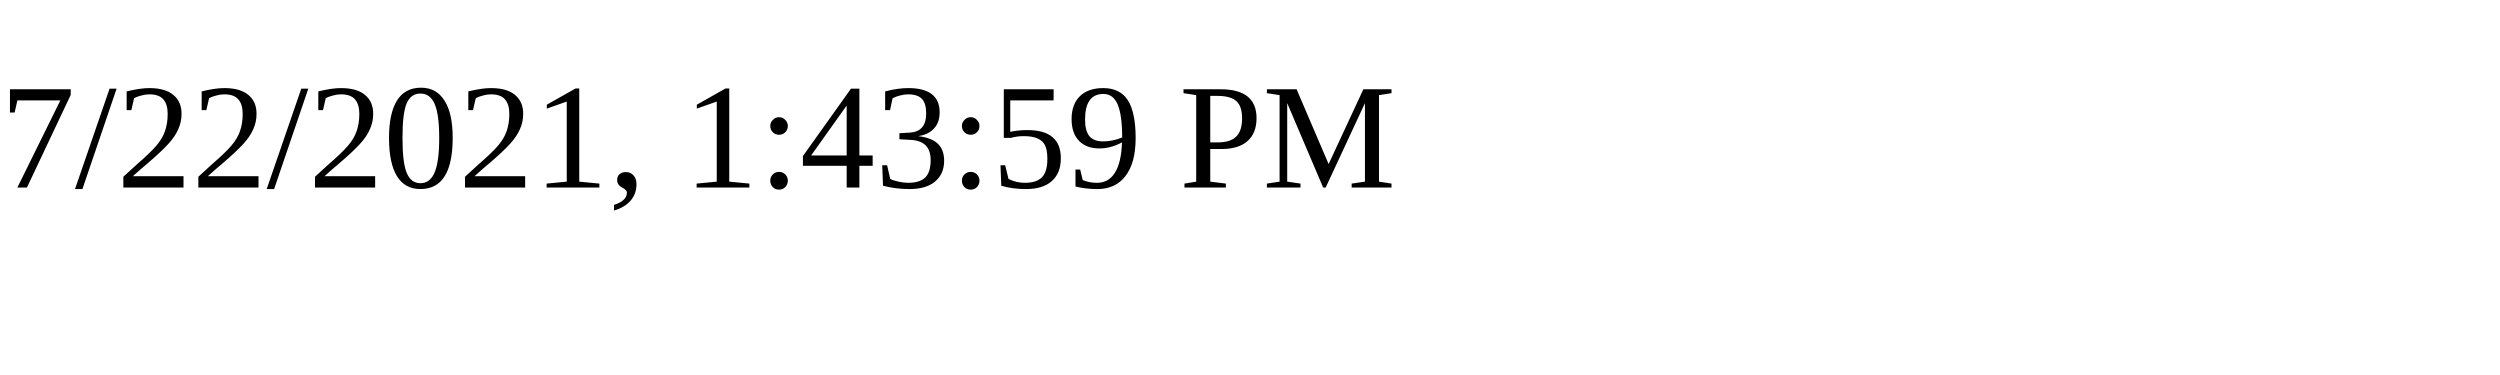
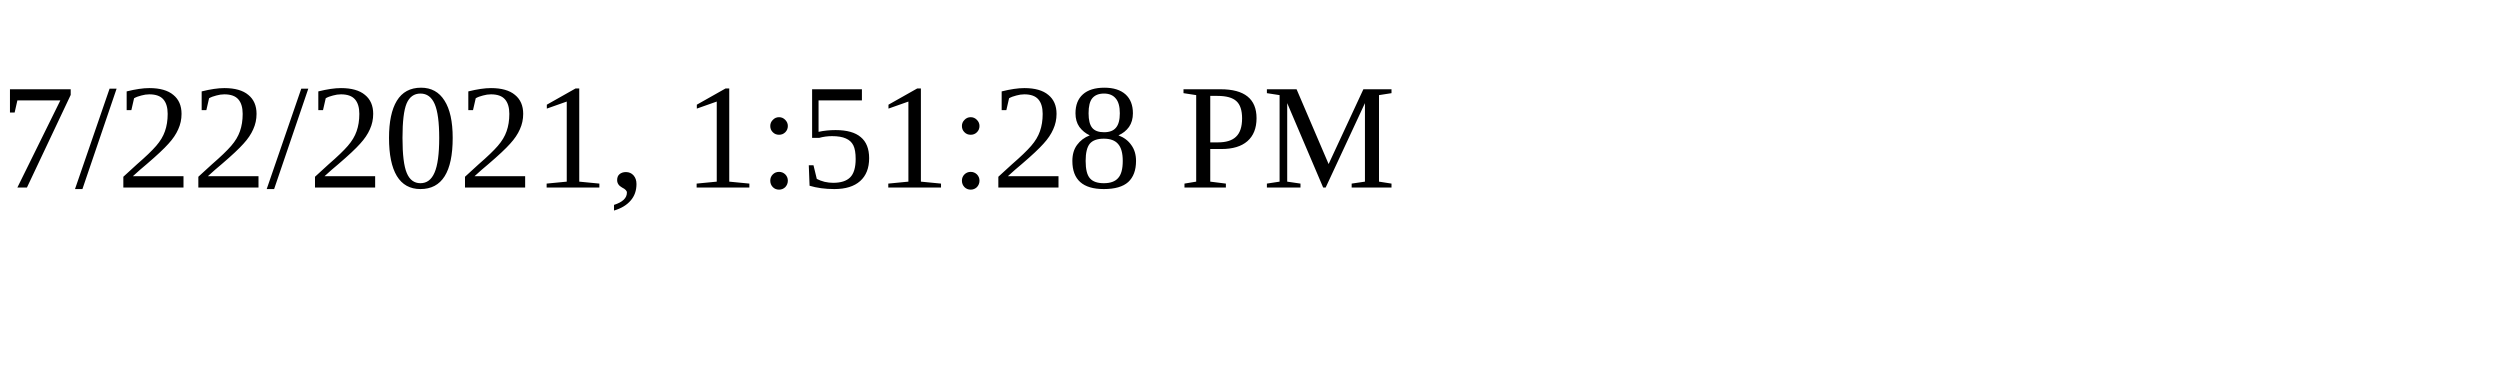
<svg xmlns="http://www.w3.org/2000/svg" height="30" width="200">
-   <text x="0" y="15">7/22/2021, 1:43:59 PM</text>
+   <text x="0" y="15">7/22/2021, 1:51:28 PM</text>
</svg>
